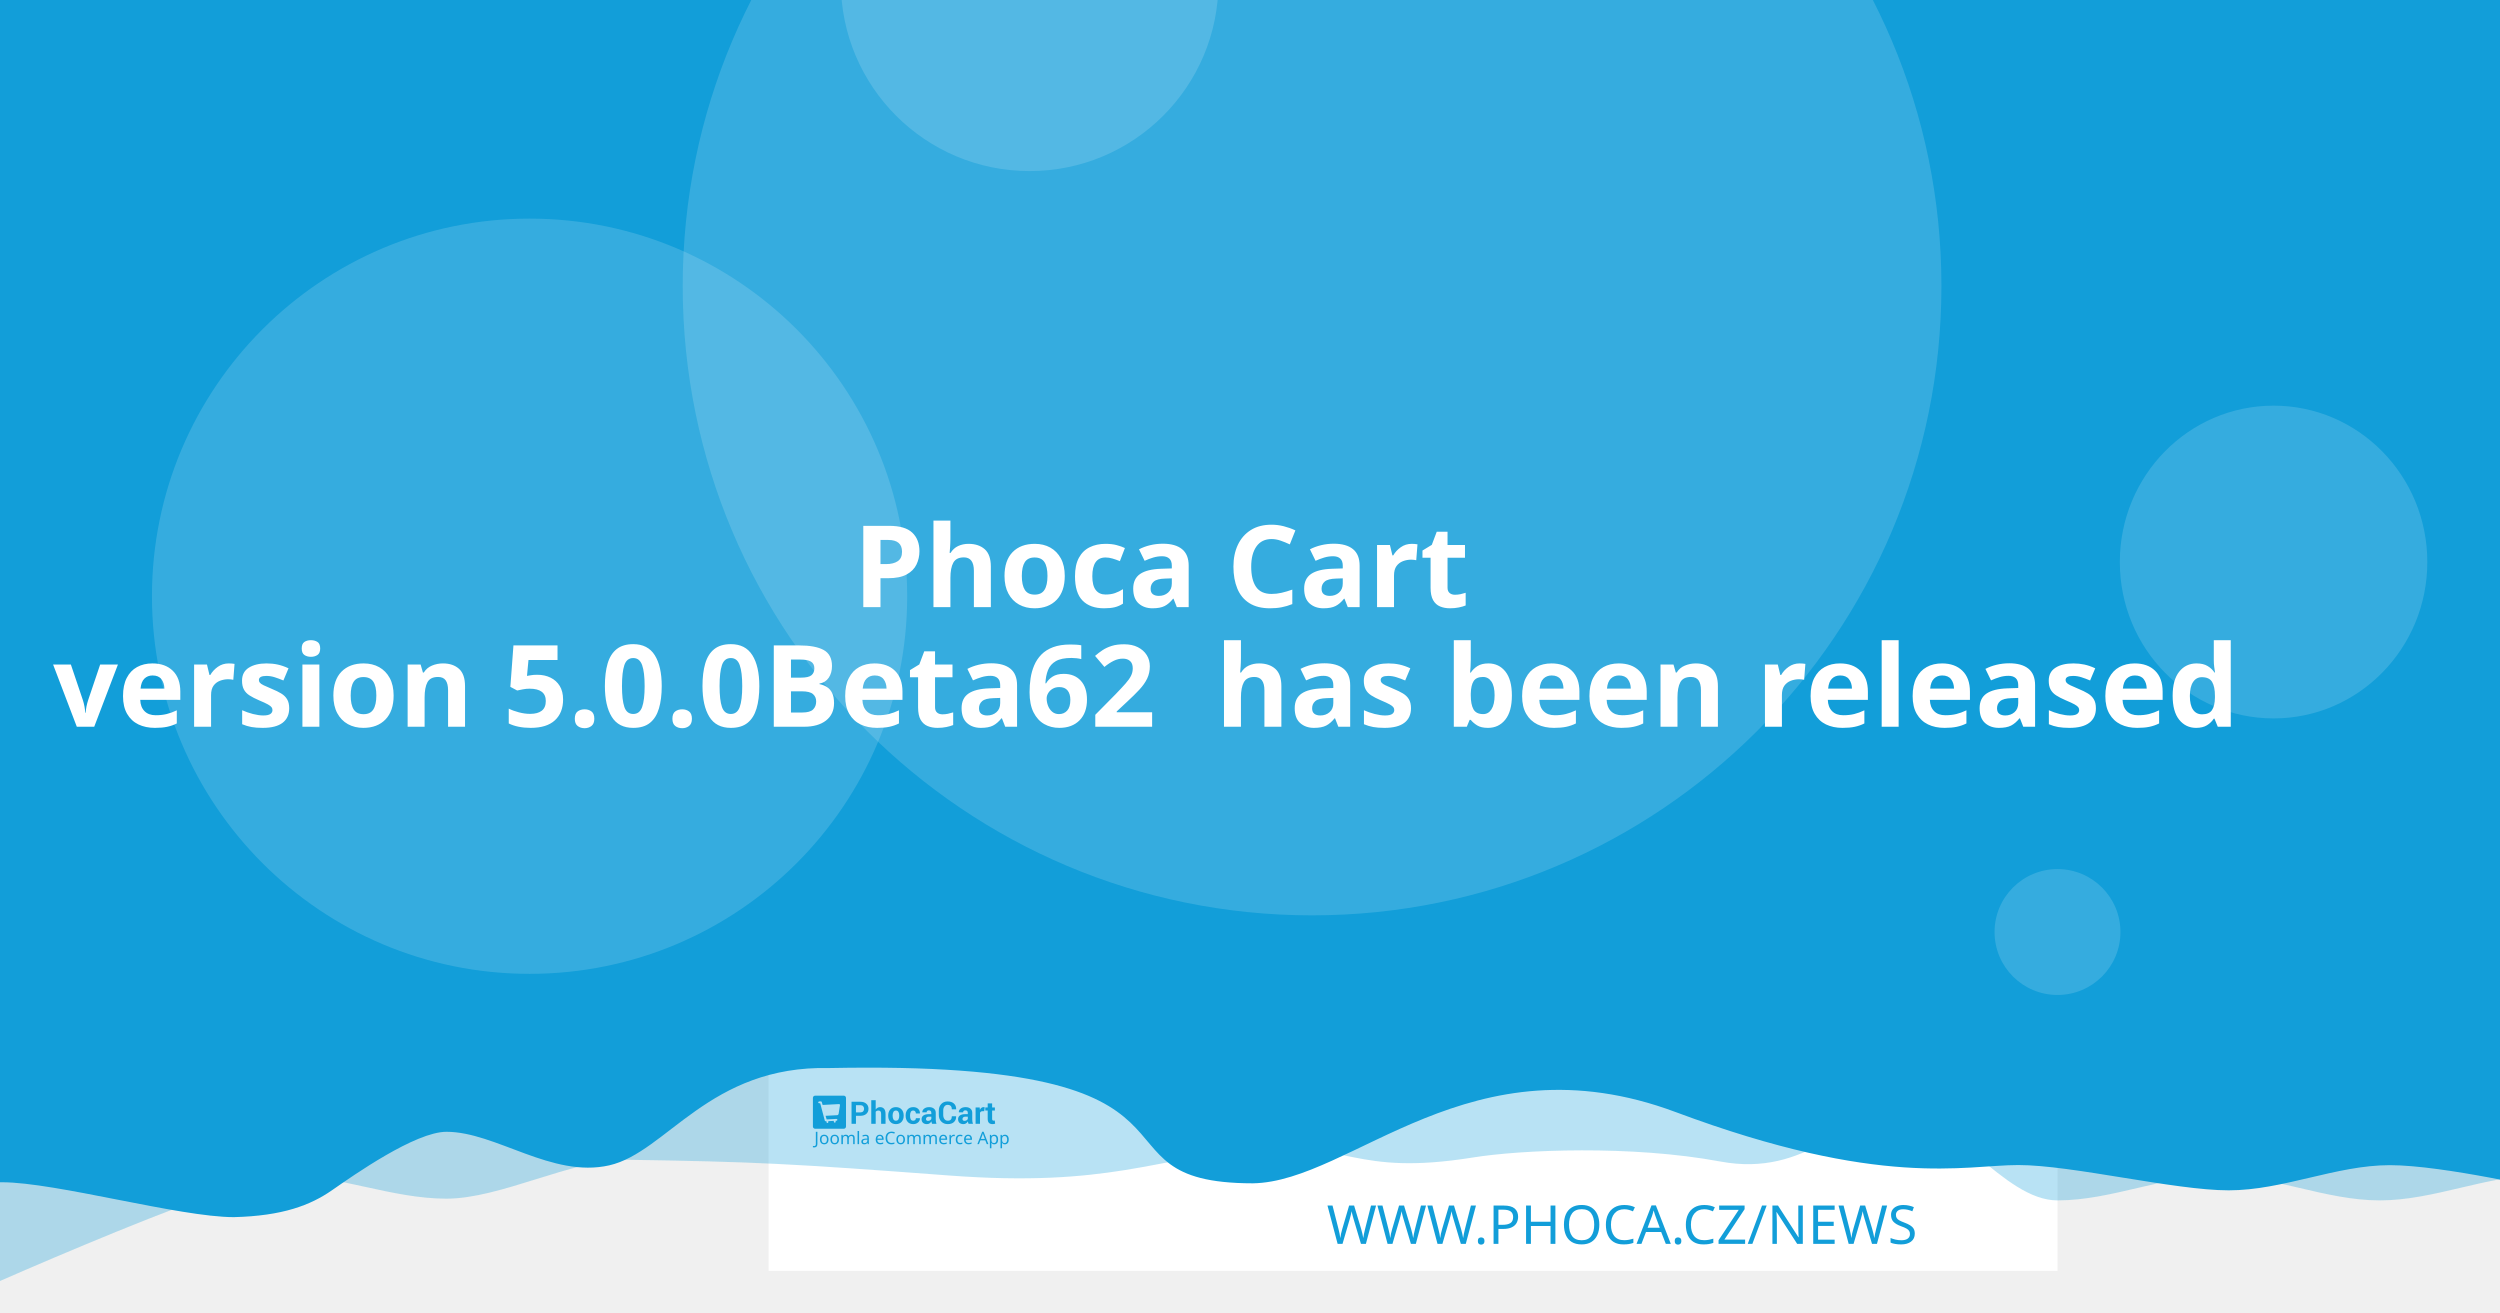
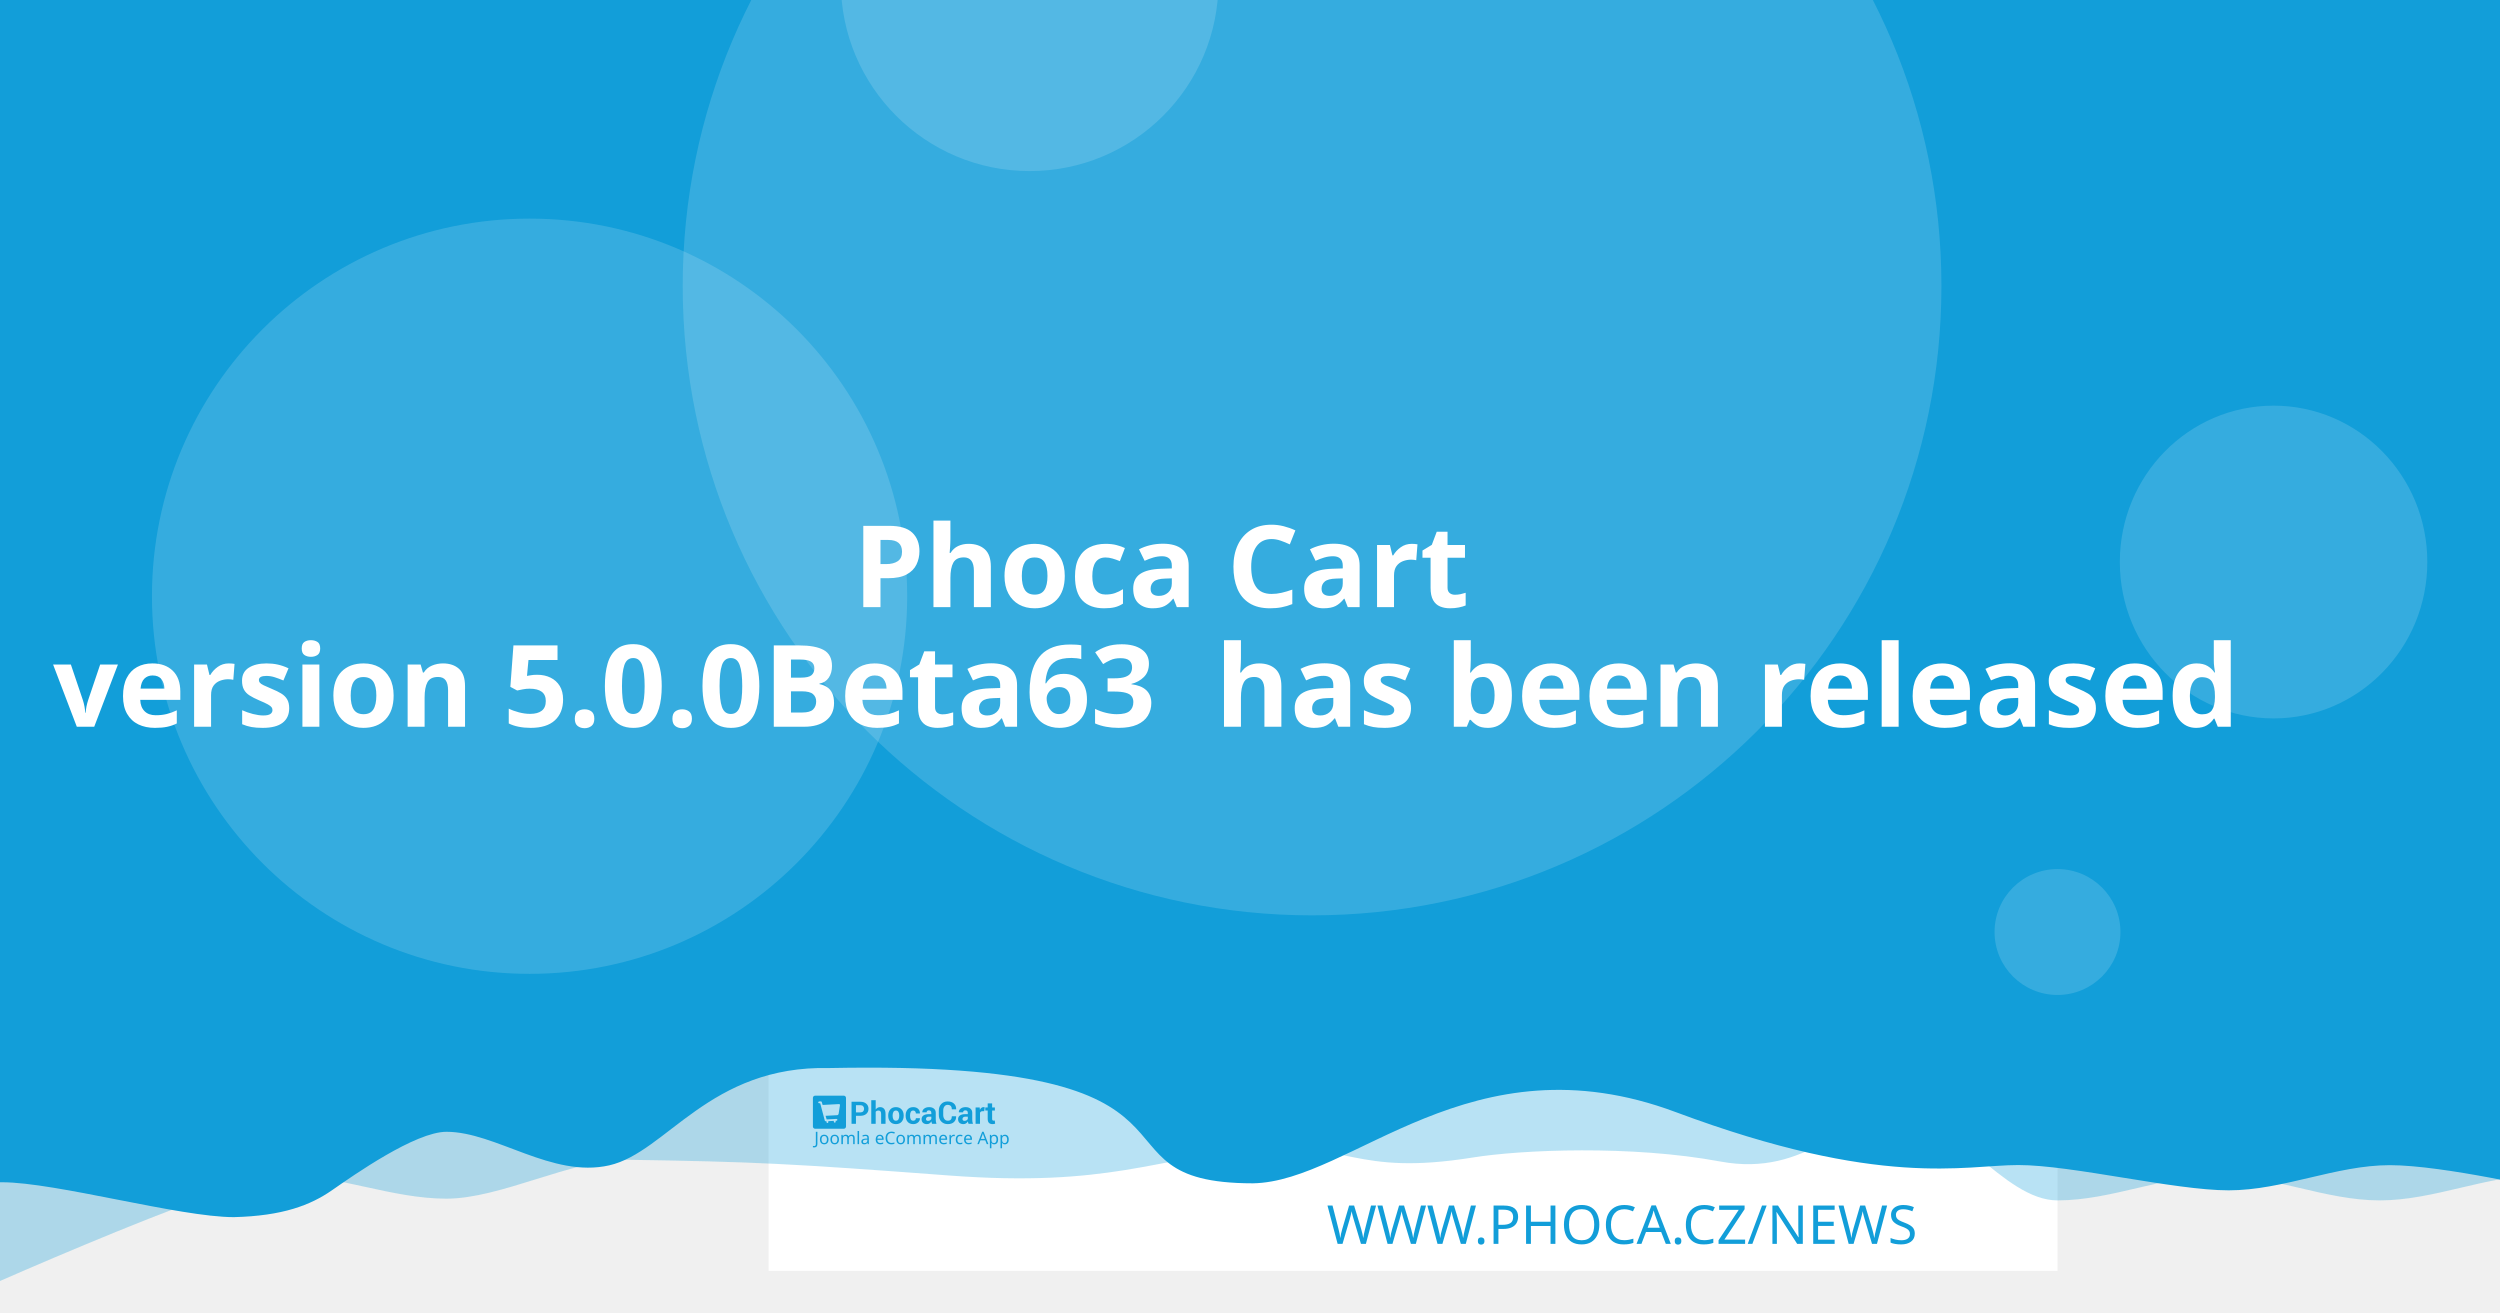
<svg xmlns="http://www.w3.org/2000/svg" width="1200" height="630" viewBox="0 0 1200 630" version="1.1" id="svg5">
  <defs id="defs2" />
  <g id="layer1">
    <path d="m 20.256,108.517 a 7.714,7.714 0 0 0 -7.714,7.714 v 97.981 a 7.714,7.714 0 0 0 7.714,7.714 h 97.976 a 7.714,7.714 0 0 0 7.714,-7.714 v -97.981 a 7.714,7.714 0 0 0 -7.714,-7.714 z m 19.435,19.56 c 0.714,-0.04 1.37,0.151 1.984,0.583 0.613,0.434 1.018,0.978 1.215,1.637 l 2.918,10.039 56.209,-2.948 c 1.002,-0.052 1.838,0.296 2.506,1.04 0.665,0.732 0.929,1.612 0.768,2.626 l -4.71,30.132 c -0.167,0.89 -0.688,1.809 -1.557,2.747 -0.869,0.95 -2.001,1.463 -3.38,1.537 l -39.707,2.079 3.671,12.389 33.562,-1.758 c 0.878,-0.049 1.633,0.215 2.28,0.783 0.632,0.583 0.971,1.312 1.019,2.19 0.046,0.878 -0.215,1.633 -0.783,2.28 -0.583,0.635 -1.312,0.974 -2.19,1.019 l -3.139,0.166 0.166,3.134 c 0.046,0.881 -0.215,1.638 -0.798,2.27 -0.571,0.647 -1.294,0.99 -2.174,1.034 -0.878,0.046 -1.635,-0.215 -2.27,-0.798 -0.647,-0.571 -0.984,-1.297 -1.03,-2.174 l -0.166,-3.134 -18.817,0.979 0.161,3.139 c 0.046,0.881 -0.212,1.638 -0.783,2.27 -0.583,0.647 -1.312,0.988 -2.19,1.034 -0.878,0.049 -1.633,-0.215 -2.28,-0.798 -0.635,-0.571 -0.974,-1.297 -1.019,-2.174 l -0.166,-3.139 -1.943,0.101 c -0.753,0.039 -1.441,-0.135 -2.079,-0.517 -0.623,-0.383 -1.068,-0.764 -1.341,-1.125 l -0.347,-0.613 -15.769,-59.624 -3.39,0.176 c -0.841,0.046 -1.586,-0.219 -2.245,-0.798 -0.659,-0.571 -1.009,-1.292 -1.055,-2.169 -0.046,-0.881 0.225,-1.635 0.824,-2.27 0.595,-0.647 1.308,-0.989 2.149,-1.034 z" style="fill:#ffffff;stroke-width:1.208;paint-order:stroke fill markers" id="path400" />
    <rect style="opacity:1;fill:#ffffff;stroke-width:6.042;stroke-linejoin:round;paint-order:stroke fill markers" id="rect723" width="618.676" height="618.676" x="368.924" y="-8.647" />
    <path id="rect4460" style="opacity:0.3;fill:#129ed9;fill-opacity:1;stroke-width:6.042;stroke-linejoin:round;paint-order:stroke fill markers" d="M 59.586,-3.814 H 1296.938 v 580.009 c 0,0 -51.556,-12.084 -77.334,-12.084 -25.778,0 -51.244,12.084 -77.335,12.084 -26.091,0 -51.556,-12.084 -77.334,-12.084 -25.778,0 -51.244,12.084 -77.335,12.084 -26.091,0 -50.615,-41.931 -76.393,-41.931 -25.778,0 -43.072,31.169 -85.504,23.256 -42.433,-7.913 -95.293,-5.729 -119.04,-1.869 -57.142,9.103 -59.508,-8.125 -105.573,-4.001 -46.065,4.124 -68.78,18.359 -145.373,12.602 -76.593,-5.757 -93.029,-6.595 -155.544,-7.578 -25.778,0 -59.826,18.693 -85.917,18.693 -26.091,0 -51.556,-11.254 -77.334,-11.254 -25.778,0 -172.338,66.428 -172.338,66.428 z" />
    <path id="rect4460-5" style="fill:#129ed9;fill-opacity:1;stroke-width:6.042;stroke-linejoin:round;paint-order:stroke fill markers" d="M -12.915,-8.647 H 1224.437 v 580.009 c 0,0 -51.556,-12.084 -77.334,-12.084 -25.778,0 -51.243,12.084 -77.334,12.084 -26.091,0 -75.228,-12.142 -101.006,-12.142 -25.778,0 -65.794,11.416 -164.408,-25.412 -98.613,-36.828 -155.373,33.433 -202.968,34.185 -85.545,-0.05 -3.558,-59.324 -203.248,-55.331 -57.687,-1.357 -78.127,40.433 -105.693,46.704 -27.566,6.271 -54.486,-16.105 -78.151,-16.105 -14.933,0 -44.462,20.77 -54.88,28.017 -10.418,7.247 -23.732,12.357 -47.124,12.95 -26.091,0 -85.565,-16.747 -111.343,-16.747 -25.778,0 -13.863,3.88 -13.863,3.88 z" />
    <circle style="opacity:0.15;fill:#ffffff;fill-opacity:1;stroke-width:6.042;stroke-linejoin:round;paint-order:stroke fill markers" id="path8376" cx="629.794" cy="137.279" r="302.088" />
    <text xml:space="preserve" style="font-style:normal;font-weight:normal;font-size:25.778px;line-height:1.25;font-family:sans-serif;fill:#129ed9;fill-opacity:1;stroke:none;stroke-width:1.208" x="953.817" y="597.071" id="text2910-3-7">
      <tspan id="tspan2908-6-5" x="953.817" y="597.071" style="font-style:normal;font-variant:normal;font-weight:300;font-stretch:normal;font-size:25.778px;font-family:Montserrat;-inkscape-font-specification:'Montserrat Light';text-align:end;text-anchor:end;fill:#129ed9;fill-opacity:1;stroke-width:1.208">WWW.PHOCA.CZ/NEWS</tspan>
    </text>
    <text xml:space="preserve" style="font-style:normal;font-variant:normal;font-weight:600;font-stretch:normal;font-size:54.666px;line-height:1.05;font-family:Rubik;-inkscape-font-specification:'Rubik Semi-Bold';fill:#ffffff;fill-opacity:1;stroke:none;stroke-width:1.577" x="600" y="234.034" id="text11252">
      <tspan x="600" y="234.034" id="tspan403" style="text-align:center;text-anchor:middle;stroke-width:1.577" />
      <tspan x="600" y="291.433" style="font-size:54.666px;text-align:center;text-anchor:middle;stroke-width:1.577" id="tspan444"> Phoca Cart</tspan>
-       <tspan x="600" y="348.833" id="tspan2906" style="font-size:54.666px;text-align:center;text-anchor:middle;stroke-width:1.577">version 5.0.0Beta62
+       <tspan x="600" y="348.833" id="tspan2906" style="font-size:54.666px;text-align:center;text-anchor:middle;stroke-width:1.577">version 5.0.0Beta63
 has been released</tspan>
      <tspan x="600" y="406.232" id="tspan1994" style="font-size:54.666px;stroke-width:1.577" />
    </text>
    <circle style="opacity:0.15;fill:#ffffff;fill-opacity:1;stroke-width:6.042;stroke-linejoin:round;paint-order:stroke fill markers" id="path8376-9" cx="254.196" cy="286.191" r="181.253" />
    <circle style="opacity:0.15;fill:#ffffff;fill-opacity:1;stroke-width:6.042;stroke-linejoin:round;paint-order:stroke fill markers" id="path8376-6" cx="494.235" cy="-8.506" r="90.626" />
    <ellipse style="opacity:0.15;fill:#ffffff;fill-opacity:1;stroke-width:7.442;stroke-linejoin:round;paint-order:stroke fill markers" id="path8376-6-2" cx="1091.315" cy="269.776" rx="73.793" ry="75.059" />
    <g id="g8950" transform="matrix(0.360172,0,0,0.360172,498.6223,396.4642)" style="fill:#129ed9;fill-opacity:1;stroke-width:3.355">
      <g id="g895" transform="translate(-301.0409,359.4151)" style="fill:#129ed9;fill-opacity:1;stroke-width:3.355">
        <g transform="matrix(1.3333,0,0,-1.3333,-75.59,850.15)" fill="#ffffff" image-rendering="optimizeQuality" id="g280" style="clip-rule:evenodd;fill:#129ed9;fill-opacity:1;stroke-width:8.934;shape-rendering:geometricPrecision">
          <path d="m 99.728,617.49 v -7.994 h -4.423 v 22.031 h 8.784 c 2.532,0 4.527,-0.646 5.979,-1.937 1.452,-1.291 2.181,-2.99 2.181,-5.097 0,-2.107 -0.729,-3.801 -2.181,-5.082 -1.452,-1.281 -3.446,-1.921 -5.979,-1.921 z m 0,3.408 h 4.361 c 1.23,0 2.165,0.336 2.801,1.002 0.635,0.671 0.951,1.523 0.951,2.561 0,1.059 -0.315,1.932 -0.946,2.623 -0.63,0.687 -1.566,1.033 -2.806,1.033 H 99.728 Z" id="path262" style="fill:#129ed9;fill-opacity:1;stroke-width:3.355" />
          <path d="m 119.45,623.79 c 0.517,0.749 1.147,1.327 1.891,1.746 0.749,0.418 1.576,0.63 2.485,0.63 1.705,0 3.043,-0.568 4.02,-1.704 0.971,-1.131 1.457,-2.887 1.457,-5.252 v -9.714 h -4.418 v 9.76 c 0,1.276 -0.227,2.174 -0.677,2.706 -0.445,0.532 -1.116,0.795 -2.005,0.795 -0.605,0 -1.137,-0.108 -1.602,-0.325 -0.465,-0.217 -0.847,-0.522 -1.152,-0.919 v -12.017 h -4.418 v 23.611 h 4.418 z" id="path264" style="fill:#129ed9;fill-opacity:1;stroke-width:3.355" />
          <path d="m 131.96,617.83 c 0,2.438 0.682,4.436 2.046,5.996 1.359,1.554 3.25,2.334 5.663,2.334 2.418,0 4.315,-0.774 5.689,-2.329 1.375,-1.549 2.062,-3.553 2.062,-6.001 v -0.32 c 0,-2.458 -0.687,-4.462 -2.051,-6.011 -1.369,-1.544 -3.261,-2.319 -5.674,-2.319 -2.418,0 -4.315,0.775 -5.684,2.319 -1.364,1.549 -2.051,3.553 -2.051,6.011 z m 4.408,-0.31 c 0,-1.487 0.264,-2.68 0.785,-3.584 0.527,-0.899 1.375,-1.348 2.542,-1.348 1.142,0 1.979,0.454 2.506,1.358 0.532,0.904 0.796,2.097 0.796,3.574 v 0.315 c 0,1.446 -0.269,2.629 -0.801,3.542 -0.537,0.914 -1.38,1.374 -2.527,1.374 -1.142,0 -1.979,-0.46 -2.506,-1.379 -0.532,-0.919 -0.796,-2.102 -0.796,-3.537 z" id="path266" style="fill:#129ed9;fill-opacity:1;stroke-width:3.355" />
          <path d="m 157.01,612.59 c 0.79,0 1.421,0.227 1.891,0.682 0.475,0.454 0.713,1.064 0.713,1.828 h 4.015 l 0.041,-0.093 c 0.041,-1.653 -0.579,-3.037 -1.871,-4.152 -1.287,-1.116 -2.883,-1.673 -4.79,-1.673 -2.439,0 -4.325,0.769 -5.648,2.314 -1.318,1.544 -1.979,3.522 -1.979,5.944 v 0.449 c 0,2.412 0.656,4.395 1.974,5.944 1.317,1.554 3.198,2.329 5.638,2.329 2.02,0 3.648,-0.573 4.883,-1.725 1.235,-1.151 1.835,-2.664 1.793,-4.539 l -0.031,-0.088 h -4.026 c 0,0.842 -0.233,1.544 -0.698,2.107 -0.46,0.558 -1.101,0.837 -1.922,0.837 -1.168,0 -1.995,-0.454 -2.475,-1.358 -0.476,-0.904 -0.718,-2.071 -0.718,-3.496 v -0.454 c 0,-1.456 0.243,-2.628 0.718,-3.522 0.48,-0.888 1.312,-1.332 2.491,-1.332" id="path268" style="fill:#129ed9;fill-opacity:1;stroke-width:3.355" />
          <path d="m 175.8,609.49 c -0.165,0.372 -0.305,0.764 -0.419,1.183 -0.119,0.413 -0.202,0.837 -0.248,1.27 -0.455,-0.8 -1.054,-1.456 -1.798,-1.978 -0.739,-0.521 -1.628,-0.785 -2.656,-0.785 -1.715,0 -3.038,0.439 -3.963,1.322 -0.93,0.883 -1.395,2.086 -1.395,3.604 0,1.606 0.62,2.845 1.855,3.729 1.235,0.883 3.038,1.322 5.41,1.322 h 2.47 v 1.301 c 0,0.785 -0.207,1.394 -0.62,1.828 -0.413,0.434 -1.023,0.651 -1.834,0.651 -0.713,0 -1.266,-0.175 -1.653,-0.522 -0.393,-0.346 -0.584,-0.826 -0.584,-1.446 l -4.268,0.016 -0.016,0.093 c -0.072,1.379 0.527,2.572 1.798,3.579 1.271,1.002 2.946,1.503 5.013,1.503 1.958,0 3.545,-0.496 4.769,-1.492 1.22,-0.992 1.829,-2.406 1.829,-4.24 v -6.76 c 0,-0.769 0.062,-1.492 0.176,-2.164 0.119,-0.676 0.299,-1.348 0.553,-2.014 z m -4.046,2.943 c 0.78,0 1.468,0.191 2.077,0.574 0.605,0.382 1.013,0.826 1.225,1.332 v 2.308 h -2.47 c -0.935,0 -1.648,-0.232 -2.134,-0.702 -0.481,-0.47 -0.724,-1.033 -0.724,-1.699 0,-0.542 0.181,-0.981 0.542,-1.312 0.367,-0.336 0.858,-0.501 1.483,-0.501" id="path270" style="fill:#129ed9;fill-opacity:1;stroke-width:3.355" />
          <path d="m 199.84,617.01 0.031,-0.088 c 0.041,-2.37 -0.682,-4.25 -2.17,-5.645 -1.488,-1.394 -3.555,-2.091 -6.201,-2.091 -2.656,0 -4.811,0.852 -6.464,2.556 -1.653,1.704 -2.486,3.894 -2.486,6.579 v 4.369 c 0,2.67 0.812,4.86 2.424,6.574 1.617,1.715 3.715,2.572 6.299,2.572 2.723,0 4.852,-0.697 6.386,-2.097 1.535,-1.399 2.284,-3.305 2.243,-5.717 l -0.031,-0.088 h -4.299 c 0,1.451 -0.346,2.561 -1.044,3.336 -0.698,0.769 -1.783,1.157 -3.255,1.157 -1.323,0 -2.372,-0.537 -3.147,-1.606 -0.78,-1.074 -1.168,-2.438 -1.168,-4.1 v -4.39 c 0,-1.683 0.408,-3.057 1.225,-4.131 0.822,-1.069 1.922,-1.606 3.317,-1.606 1.38,0 2.403,0.372 3.064,1.11 0.661,0.744 0.992,1.844 0.992,3.305 z" id="path272" style="fill:#129ed9;fill-opacity:1;stroke-width:3.355" />
          <path d="m 212.27,609.49 c -0.165,0.372 -0.305,0.764 -0.419,1.183 -0.119,0.413 -0.202,0.837 -0.248,1.27 -0.455,-0.8 -1.054,-1.456 -1.798,-1.978 -0.739,-0.521 -1.628,-0.785 -2.656,-0.785 -1.716,0 -3.038,0.439 -3.963,1.322 -0.93,0.883 -1.395,2.086 -1.395,3.604 0,1.606 0.62,2.845 1.855,3.729 1.235,0.883 3.039,1.322 5.41,1.322 h 2.47 v 1.301 c 0,0.785 -0.207,1.394 -0.62,1.828 -0.413,0.434 -1.023,0.651 -1.834,0.651 -0.713,0 -1.266,-0.175 -1.654,-0.522 -0.393,-0.346 -0.584,-0.826 -0.584,-1.446 l -4.268,0.016 -0.016,0.093 c -0.072,1.379 0.527,2.572 1.798,3.579 1.271,1.002 2.945,1.503 5.013,1.503 1.958,0 3.545,-0.496 4.769,-1.492 1.22,-0.992 1.829,-2.406 1.829,-4.24 v -6.76 c 0,-0.769 0.062,-1.492 0.176,-2.164 0.119,-0.676 0.3,-1.348 0.553,-2.014 z m -4.046,2.943 c 0.78,0 1.468,0.191 2.077,0.574 0.605,0.382 1.013,0.826 1.224,1.332 v 2.308 h -2.47 c -0.935,0 -1.649,-0.232 -2.134,-0.702 -0.481,-0.47 -0.723,-1.033 -0.723,-1.699 0,-0.542 0.181,-0.981 0.542,-1.312 0.367,-0.336 0.858,-0.501 1.483,-0.501" id="path274" style="fill:#129ed9;fill-opacity:1;stroke-width:3.355" />
          <path d="m 227.92,622.06 -1.617,0.046 c -0.656,0 -1.199,-0.134 -1.623,-0.408 -0.423,-0.274 -0.744,-0.656 -0.966,-1.152 v -11.052 h -4.408 v 16.36 h 4.103 l 0.196,-2.422 c 0.382,0.857 0.883,1.528 1.494,2.009 0.61,0.48 1.312,0.723 2.108,0.723 0.223,0 0.429,-0.015 0.615,-0.052 0.186,-0.036 0.377,-0.077 0.568,-0.129 z" id="path276" style="fill:#129ed9;fill-opacity:1;stroke-width:3.355" />
          <path d="m 235.83,629.86 v -4.007 h 2.754 v -3.099 H 235.83 v -8.33 c 0,-0.635 0.129,-1.09 0.393,-1.363 0.263,-0.274 0.615,-0.408 1.059,-0.408 0.232,0 0.434,0.01 0.599,0.036 0.166,0.026 0.362,0.072 0.579,0.129 l 0.383,-3.181 c -0.445,-0.155 -0.878,-0.268 -1.302,-0.341 -0.424,-0.078 -0.884,-0.114 -1.38,-0.114 -1.524,0 -2.697,0.418 -3.519,1.255 -0.822,0.837 -1.235,2.159 -1.235,3.977 v 8.34 h -2.392 v 3.099 h 2.392 v 4.007 z" id="path278" style="fill:#129ed9;fill-opacity:1;stroke-width:3.355" />
        </g>
        <g fill="#ffffff" fill-rule="evenodd" image-rendering="optimizeQuality" stroke-width="1.934" aria-label="Joomla eCommerce App" id="g318" style="clip-rule:evenodd;fill:#129ed9;fill-opacity:1;shape-rendering:geometricPrecision">
          <path d="M 1.704,69 Q 1.151,69 0.736,68.908 0.321,68.839 -0.002,68.7 v -1.752 q 0.369,0.092 0.784,0.161 0.415,0.069 0.876,0.069 0.576,0 1.083,-0.231 0.53,-0.231 0.853,-0.807 0.323,-0.576 0.323,-1.614 v -16.368 h 2.075 v 16.206 q 0,2.374 -1.176,3.504 -1.176,1.13 -3.112,1.13 z" id="path282" style="fill:#129ed9;fill-opacity:1;stroke-width:1.934" />
          <path d="m 20.792,58.419 q 0,3.066 -1.568,4.749 -1.545,1.683 -4.196,1.683 -1.637,0 -2.928,-0.738 -1.268,-0.761 -2.006,-2.19 -0.738,-1.452 -0.738,-3.504 0,-3.066 1.545,-4.726 1.545,-1.66 4.196,-1.66 1.683,0 2.951,0.761 1.291,0.738 2.006,2.167 0.738,1.406 0.738,3.458 z m -9.336,0 q 0,2.19 0.853,3.481 0.876,1.268 2.766,1.268 1.867,0 2.743,-1.268 0.876,-1.291 0.876,-3.481 0,-2.19 -0.876,-3.435 -0.876,-1.245 -2.766,-1.245 -1.89,0 -2.743,1.245 -0.853,1.245 -0.853,3.435 z" id="path284" style="fill:#129ed9;fill-opacity:1;stroke-width:1.934" />
          <path d="m 34.739,58.419 q 0,3.066 -1.568,4.749 -1.545,1.683 -4.196,1.683 -1.637,0 -2.928,-0.738 -1.268,-0.761 -2.006,-2.19 -0.738,-1.452 -0.738,-3.504 0,-3.066 1.545,-4.726 1.545,-1.66 4.196,-1.66 1.683,0 2.951,0.761 1.291,0.738 2.006,2.167 0.738,1.406 0.738,3.458 z m -9.336,0 q 0,2.19 0.853,3.481 0.876,1.268 2.766,1.268 1.867,0 2.743,-1.268 0.876,-1.291 0.876,-3.481 0,-2.19 -0.876,-3.435 -0.876,-1.245 -2.766,-1.245 -1.89,0 -2.743,1.245 -0.853,1.245 -0.853,3.435 z" id="path286" style="fill:#129ed9;fill-opacity:1;stroke-width:1.934" />
          <path d="m 51.499,52.033 q 2.098,0 3.135,1.083 1.037,1.06 1.037,3.458 V 64.62 H 53.666 v -7.953 q 0,-2.928 -2.513,-2.928 -1.798,0 -2.582,1.037 -0.761,1.037 -0.761,3.02 V 64.62 h -2.006 v -7.953 q 0,-2.928 -2.536,-2.928 -1.867,0 -2.582,1.153 -0.715,1.153 -0.715,3.32 v 6.409 h -2.029 v -12.356 h 1.637 l 0.3,1.683 h 0.115 q 0.576,-0.968 1.545,-1.429 0.991,-0.484 2.098,-0.484 2.905,0 3.781,2.075 h 0.115 q 0.622,-1.06 1.683,-1.568 1.083,-0.507 2.282,-0.507 z" id="path288" style="fill:#129ed9;fill-opacity:1;stroke-width:1.934" />
          <path d="M 61.527,64.62 H 59.498 V 47.1 h 2.029 z" id="path290" style="fill:#129ed9;fill-opacity:1;stroke-width:1.934" />
          <path d="m 70.126,52.056 q 2.259,0 3.343,0.991 1.083,0.991 1.083,3.158 v 8.414 h -1.475 l -0.392,-1.752 h -0.092 q -0.807,1.014 -1.706,1.498 -0.876,0.484 -2.444,0.484 -1.683,0 -2.789,-0.876 -1.107,-0.899 -1.107,-2.789 0,-1.844 1.452,-2.836 1.452,-1.014 4.472,-1.107 l 2.098,-0.069 v -0.738 q 0,-1.545 -0.669,-2.144 -0.669,-0.599 -1.89,-0.599 -0.968,0 -1.844,0.3 -0.876,0.277 -1.637,0.645 l -0.622,-1.522 q 0.807,-0.438 1.913,-0.738 1.107,-0.323 2.305,-0.323 z m 0.599,6.593 q -2.305,0.092 -3.204,0.738 -0.876,0.645 -0.876,1.821 0,1.037 0.622,1.522 0.645,0.484 1.637,0.484 1.568,0 2.605,-0.853 1.037,-0.876 1.037,-2.674 v -1.107 z" id="path292" style="fill:#129ed9;fill-opacity:1;stroke-width:1.934" />
          <path d="m 89.144,52.033 q 1.591,0 2.72,0.692 1.153,0.692 1.752,1.96 0.622,1.245 0.622,2.928 v 1.222 h -8.46 q 0.046,2.098 1.06,3.204 1.037,1.083 2.882,1.083 1.176,0 2.075,-0.207 0.922,-0.231 1.89,-0.645 v 1.775 q -0.945,0.415 -1.867,0.599 -0.922,0.207 -2.19,0.207 -1.752,0 -3.112,-0.715 -1.337,-0.715 -2.098,-2.121 -0.738,-1.429 -0.738,-3.481 0,-2.029 0.669,-3.481 0.692,-1.452 1.913,-2.236 1.245,-0.784 2.882,-0.784 z m -0.023,1.66 q -1.452,0 -2.305,0.945 -0.83,0.922 -0.991,2.582 h 6.293 q -0.023,-1.568 -0.738,-2.536 -0.715,-0.991 -2.259,-0.991 z" id="path294" style="fill:#129ed9;fill-opacity:1;stroke-width:1.934" />
          <path d="m 104.71,49.751 q -2.651,0 -4.173,1.775 -1.522,1.775 -1.522,4.864 0,3.066 1.406,4.864 1.429,1.775 4.265,1.775 1.083,0 2.052,-0.184 0.968,-0.184 1.89,-0.461 v 1.798 q -0.922,0.346 -1.913,0.507 -0.968,0.161 -2.328,0.161 -2.513,0 -4.196,-1.037 -1.683,-1.037 -2.536,-2.951 -0.83,-1.913 -0.83,-4.495 0,-2.49 0.899,-4.38 0.922,-1.913 2.697,-2.974 1.775,-1.083 4.311,-1.083 2.605,0 4.541,0.968 l -0.83,1.752 q -0.761,-0.346 -1.706,-0.622 -0.922,-0.277 -2.029,-0.277 z" id="path296" style="fill:#129ed9;fill-opacity:1;stroke-width:1.934" />
          <path d="m 122.69,58.419 q 0,3.066 -1.568,4.749 -1.545,1.683 -4.196,1.683 -1.637,0 -2.928,-0.738 -1.268,-0.761 -2.006,-2.19 -0.738,-1.452 -0.738,-3.504 0,-3.066 1.545,-4.726 1.545,-1.66 4.196,-1.66 1.683,0 2.951,0.761 1.291,0.738 2.006,2.167 0.738,1.406 0.738,3.458 z m -9.336,0 q 0,2.19 0.853,3.481 0.876,1.268 2.766,1.268 1.867,0 2.743,-1.268 0.876,-1.291 0.876,-3.481 0,-2.19 -0.876,-3.435 -0.876,-1.245 -2.766,-1.245 -1.89,0 -2.743,1.245 -0.853,1.245 -0.853,3.435 z" id="path298" style="fill:#129ed9;fill-opacity:1;stroke-width:1.934" />
          <path d="m 139.45,52.033 q 2.098,0 3.135,1.083 1.037,1.06 1.037,3.458 V 64.62 h -2.006 v -7.953 q 0,-2.928 -2.513,-2.928 -1.798,0 -2.582,1.037 -0.761,1.037 -0.761,3.02 V 64.62 h -2.006 v -7.953 q 0,-2.928 -2.536,-2.928 -1.867,0 -2.582,1.153 -0.715,1.153 -0.715,3.32 v 6.409 h -2.029 v -12.356 h 1.637 l 0.3,1.683 h 0.115 q 0.576,-0.968 1.545,-1.429 0.991,-0.484 2.098,-0.484 2.905,0 3.781,2.075 h 0.115 q 0.622,-1.06 1.683,-1.568 1.083,-0.507 2.282,-0.507 z" id="path300" style="fill:#129ed9;fill-opacity:1;stroke-width:1.934" />
          <path d="m 161,52.033 q 2.098,0 3.135,1.083 1.037,1.06 1.037,3.458 V 64.62 h -2.006 v -7.953 q 0,-2.928 -2.513,-2.928 -1.798,0 -2.582,1.037 -0.761,1.037 -0.761,3.02 V 64.62 h -2.006 v -7.953 q 0,-2.928 -2.536,-2.928 -1.867,0 -2.582,1.153 -0.715,1.153 -0.715,3.32 v 6.409 h -2.029 v -12.356 h 1.637 l 0.3,1.683 h 0.115 q 0.576,-0.968 1.545,-1.429 0.991,-0.484 2.098,-0.484 2.905,0 3.781,2.075 h 0.115 q 0.622,-1.06 1.683,-1.568 1.083,-0.507 2.282,-0.507 z" id="path302" style="fill:#129ed9;fill-opacity:1;stroke-width:1.934" />
          <path d="m 173.77,52.033 q 1.591,0 2.72,0.692 1.153,0.692 1.752,1.96 0.622,1.245 0.622,2.928 v 1.222 h -8.46 q 0.046,2.098 1.06,3.204 1.037,1.083 2.882,1.083 1.176,0 2.075,-0.207 0.922,-0.231 1.89,-0.645 v 1.775 q -0.945,0.415 -1.867,0.599 -0.922,0.207 -2.19,0.207 -1.752,0 -3.112,-0.715 -1.337,-0.715 -2.098,-2.121 -0.738,-1.429 -0.738,-3.481 0,-2.029 0.669,-3.481 0.692,-1.452 1.913,-2.236 1.245,-0.784 2.882,-0.784 z m -0.023,1.66 q -1.452,0 -2.305,0.945 -0.83,0.922 -0.991,2.582 h 6.293 q -0.023,-1.568 -0.738,-2.536 -0.715,-0.991 -2.259,-0.991 z" id="path304" style="fill:#129ed9;fill-opacity:1;stroke-width:1.934" />
          <path d="m 187.76,52.033 q 0.346,0 0.738,0.046 0.415,0.023 0.715,0.092 l -0.254,1.867 q -0.3,-0.069 -0.669,-0.115 -0.346,-0.046 -0.669,-0.046 -0.945,0 -1.775,0.53 -0.83,0.507 -1.337,1.452 -0.484,0.922 -0.484,2.167 v 6.593 h -2.029 v -12.356 h 1.66 l 0.231,2.259 h 0.092 q 0.599,-1.014 1.545,-1.752 0.945,-0.738 2.236,-0.738 z" id="path306" style="fill:#129ed9;fill-opacity:1;stroke-width:1.934" />
          <path d="m 196.02,64.851 q -1.637,0 -2.928,-0.669 -1.268,-0.669 -2.006,-2.075 -0.715,-1.406 -0.715,-3.596 0,-2.282 0.761,-3.712 0.761,-1.429 2.052,-2.098 1.314,-0.669 2.974,-0.669 0.945,0 1.821,0.207 0.876,0.184 1.429,0.461 l -0.622,1.683 q -0.553,-0.207 -1.291,-0.392 -0.738,-0.184 -1.383,-0.184 -3.642,0 -3.642,4.68 0,2.236 0.876,3.435 0.899,1.176 2.651,1.176 1.014,0 1.775,-0.207 0.784,-0.207 1.429,-0.507 v 1.798 q -0.622,0.323 -1.383,0.484 -0.738,0.184 -1.798,0.184 z" id="path308" style="fill:#129ed9;fill-opacity:1;stroke-width:1.934" />
          <path d="m 206.9,52.033 q 1.591,0 2.72,0.692 1.153,0.692 1.752,1.96 0.622,1.245 0.622,2.928 v 1.222 h -8.46 q 0.046,2.098 1.06,3.204 1.037,1.083 2.882,1.083 1.176,0 2.075,-0.207 0.922,-0.231 1.89,-0.645 v 1.775 q -0.945,0.415 -1.867,0.599 -0.922,0.207 -2.19,0.207 -1.752,0 -3.112,-0.715 -1.337,-0.715 -2.098,-2.121 -0.738,-1.429 -0.738,-3.481 0,-2.029 0.669,-3.481 0.692,-1.452 1.913,-2.236 1.245,-0.784 2.882,-0.784 z m -0.023,1.66 q -1.452,0 -2.305,0.945 -0.83,0.922 -0.991,2.582 h 6.293 q -0.023,-1.568 -0.738,-2.536 -0.715,-0.991 -2.259,-0.991 z" id="path310" style="fill:#129ed9;fill-opacity:1;stroke-width:1.934" />
          <path d="m 231.73,64.62 -1.983,-5.095 h -6.524 l -1.96,5.095 h -2.098 l 6.432,-16.529 h 1.867 l 6.409,16.529 z m -4.449,-11.918 q -0.069,-0.184 -0.231,-0.669 -0.161,-0.484 -0.323,-0.991 -0.138,-0.53 -0.231,-0.807 -0.161,0.715 -0.369,1.406 -0.207,0.669 -0.346,1.06 l -1.867,4.979 h 5.21 z" id="path312" style="fill:#129ed9;fill-opacity:1;stroke-width:1.934" />
          <path d="m 241.73,52.033 q 2.282,0 3.665,1.591 1.406,1.591 1.406,4.795 0,3.158 -1.406,4.795 -1.383,1.637 -3.688,1.637 -1.429,0 -2.374,-0.53 -0.922,-0.553 -1.452,-1.268 h -0.138 q 0.046,0.392 0.092,0.991 0.046,0.599 0.046,1.037 v 5.072 h -2.029 v -17.889 h 1.66 l 0.277,1.683 h 0.092 q 0.553,-0.807 1.452,-1.36 0.899,-0.553 2.397,-0.553 z m -0.369,1.706 q -1.89,0 -2.674,1.06 -0.761,1.06 -0.807,3.227 v 0.392 q 0,2.282 0.738,3.527 0.761,1.222 2.789,1.222 1.13,0 1.844,-0.622 0.738,-0.622 1.083,-1.683 0.369,-1.083 0.369,-2.467 0,-2.121 -0.83,-3.389 -0.807,-1.268 -2.513,-1.268 z" id="path314" style="fill:#129ed9;fill-opacity:1;stroke-width:1.934" />
          <path d="m 255.91,52.033 q 2.282,0 3.665,1.591 1.406,1.591 1.406,4.795 0,3.158 -1.406,4.795 -1.383,1.637 -3.688,1.637 -1.429,0 -2.374,-0.53 -0.922,-0.553 -1.452,-1.268 h -0.138 q 0.046,0.392 0.092,0.991 0.046,0.599 0.046,1.037 v 5.072 h -2.029 v -17.889 h 1.66 l 0.277,1.683 h 0.092 q 0.553,-0.807 1.452,-1.36 0.899,-0.553 2.397,-0.553 z m -0.369,1.706 q -1.89,0 -2.674,1.06 -0.761,1.06 -0.807,3.227 v 0.392 q 0,2.282 0.738,3.527 0.761,1.222 2.789,1.222 1.13,0 1.844,-0.622 0.738,-0.622 1.083,-1.683 0.369,-1.083 0.369,-2.467 0,-2.121 -0.83,-3.389 -0.807,-1.268 -2.513,-1.268 z" id="path316" style="fill:#129ed9;fill-opacity:1;stroke-width:1.934" />
        </g>
        <path d="M 3,0 A 3,3 0 0 0 0,3 v 38.107 a 3,3 0 0 0 3,3 h 38.105 a 3,3 0 0 0 3,-3 V 3 a 3,3 0 0 0 -3,-3 z m 7.559,7.607 c 0.278,-0.015 0.533,0.059 0.771,0.227 0.239,0.169 0.396,0.38 0.473,0.637 l 1.135,3.904 21.861,-1.147 c 0.39,-0.02 0.715,0.115 0.975,0.404 0.259,0.285 0.361,0.627 0.299,1.022 l -1.832,11.719 c -0.065,0.346 -0.268,0.703 -0.605,1.068 -0.338,0.37 -0.778,0.569 -1.315,0.598 l -15.443,0.809 1.428,4.818 13.053,-0.684 c 0.341,-0.019 0.635,0.084 0.887,0.305 0.246,0.227 0.378,0.51 0.396,0.852 0.018,0.341 -0.084,0.635 -0.305,0.887 -0.227,0.247 -0.51,0.379 -0.852,0.396 l -1.221,0.064 0.064,1.219 c 0.018,0.343 -0.084,0.637 -0.311,0.883 -0.222,0.252 -0.503,0.385 -0.846,0.402 -0.341,0.018 -0.636,-0.084 -0.883,-0.311 -0.252,-0.222 -0.383,-0.504 -0.4,-0.846 l -0.064,-1.219 -7.318,0.381 0.062,1.221 c 0.018,0.343 -0.083,0.637 -0.305,0.883 -0.227,0.252 -0.51,0.384 -0.852,0.402 -0.341,0.019 -0.635,-0.084 -0.887,-0.311 -0.247,-0.222 -0.379,-0.504 -0.396,-0.846 l -0.064,-1.221 -0.756,0.039 c -0.293,0.015 -0.561,-0.052 -0.809,-0.201 -0.242,-0.149 -0.415,-0.297 -0.521,-0.438 l -0.135,-0.238 -6.133,-23.189 -1.318,0.068 C 8.066,10.184 7.776,10.082 7.52,9.856 7.263,9.634 7.127,9.354 7.11,9.012 7.092,8.67 7.197,8.377 7.43,8.13 7.661,7.878 7.939,7.745 8.266,7.727 Z" fill="#ffffff" style="fill:#129ed9;fill-opacity:1;stroke-width:8.934;paint-order:stroke fill markers" id="path334" />
      </g>
    </g>
    <circle style="opacity:0.15;fill:#ffffff;fill-opacity:1;stroke-width:6.042;stroke-linejoin:round;paint-order:stroke fill markers" id="path8376-6-2-1" cx="987.6" cy="447.37" r="30.209" />
  </g>
</svg>
